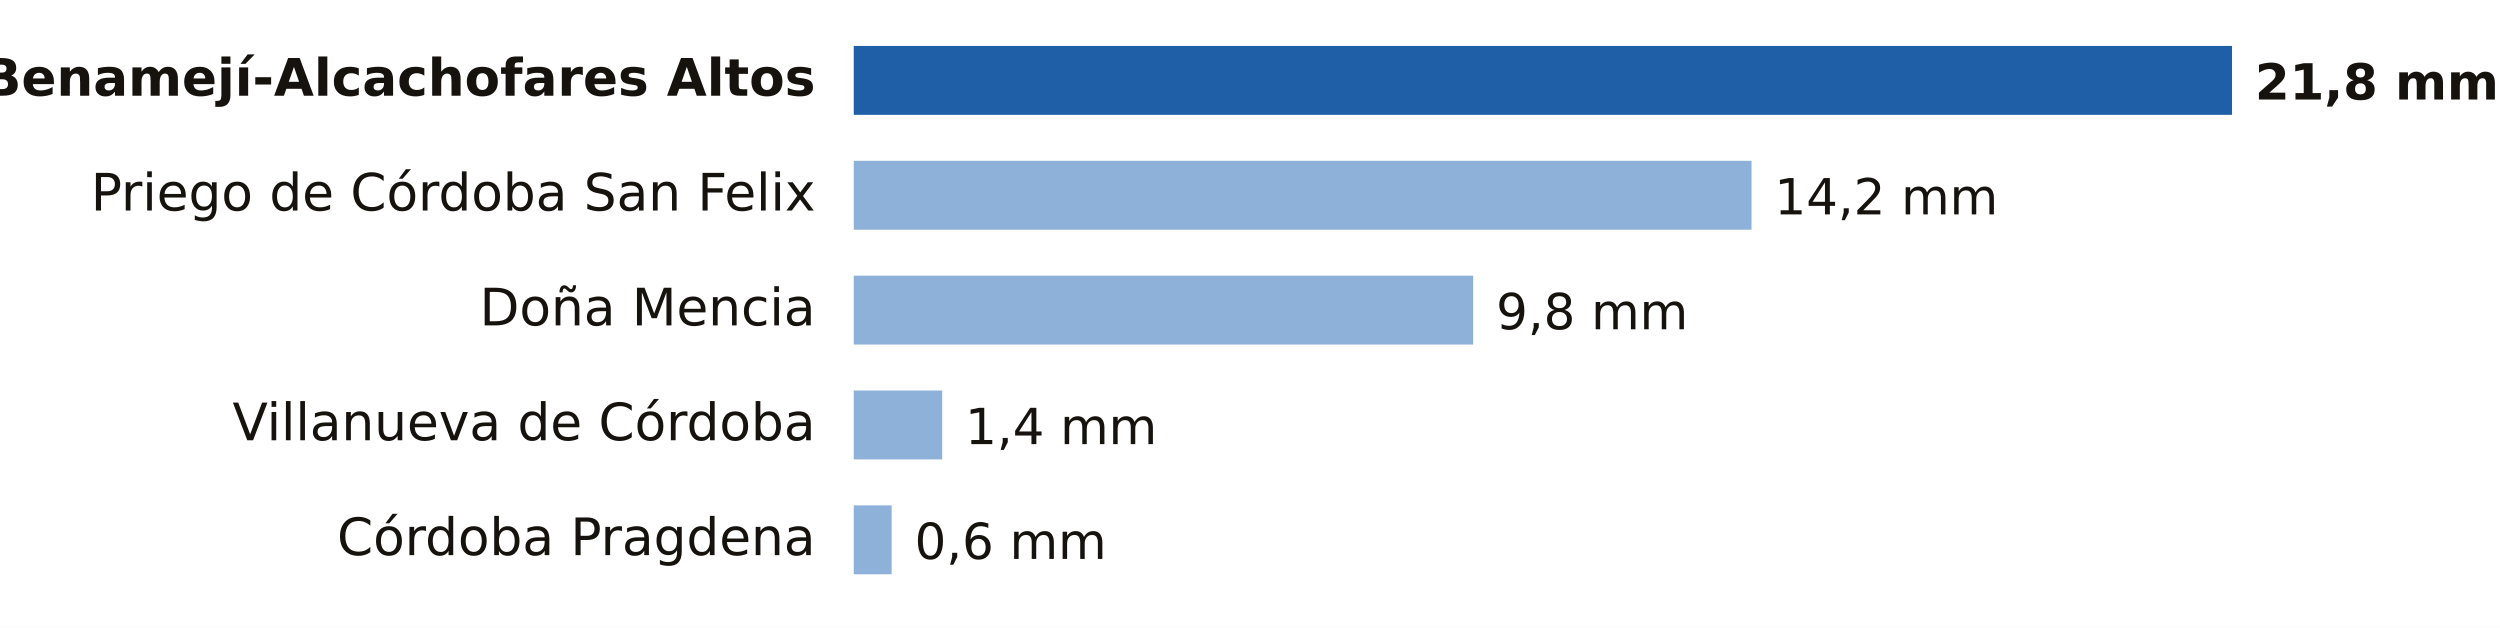
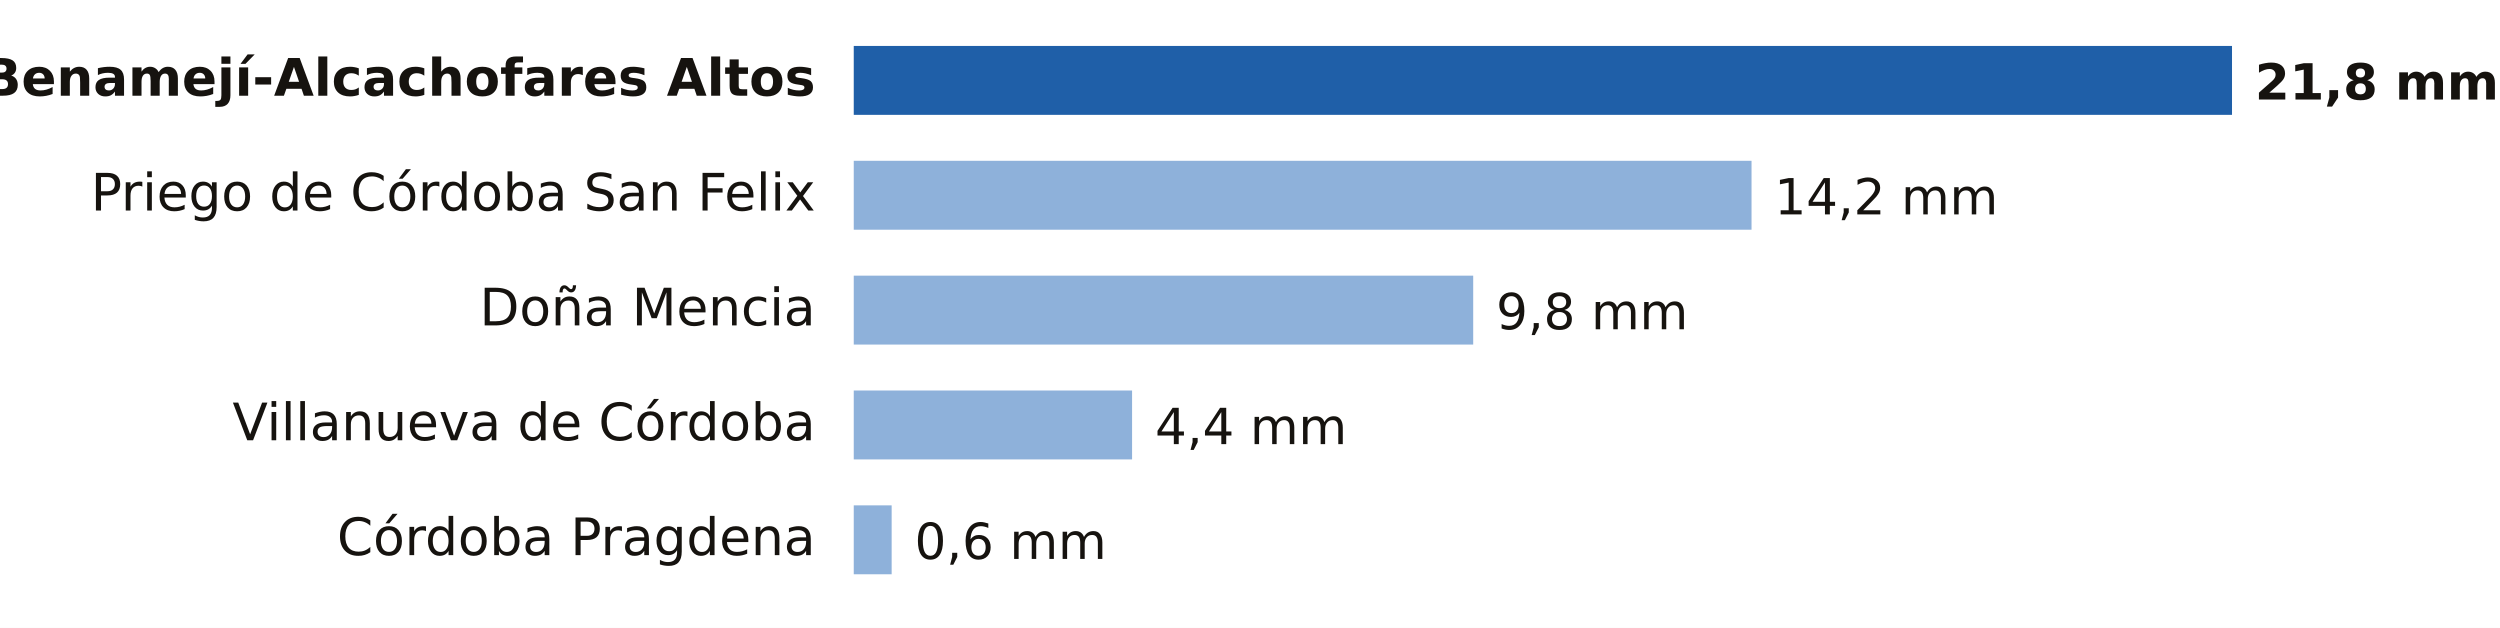
- <svg xmlns="http://www.w3.org/2000/svg" viewBox="0 0 653 164" width="653" height="164" role="img" aria-label="Lluvia entre la medianoche y las 12:00 del domingo 18 de octubre en Córdoba">
+ <svg xmlns="http://www.w3.org/2000/svg" viewBox="0 0 653 164" width="653" height="164" role="img" aria-label="Lluvia entre la medianoche y las 18:00 del domingo 18 de octubre en Córdoba">
  <rect width="653" height="164" fill="#FFFFFF" />
  <text x="213.0" y="25.0" font-size="13.5" fill="#16130F" text-anchor="end" font-weight="600" font-family="Public Sans, DejaVu Sans, Arial, sans-serif">Benamejí-Alcachofares Altos</text>
  <rect x="223" y="12" width="360.0" height="18" fill="#1F5FA8" />
  <text x="589.0" y="26.0" font-size="13" fill="#16130F" text-anchor="start" font-weight="700" font-family="Public Sans, DejaVu Sans, Arial, sans-serif">21,8 mm</text>
  <text x="213.0" y="55.0" font-size="13.5" fill="#16130F" text-anchor="end" font-weight="400" font-family="Public Sans, DejaVu Sans, Arial, sans-serif">Priego de Córdoba San Felix</text>
  <rect x="223" y="42" width="234.5" height="18" fill="#8EB1DA" />
  <text x="463.5" y="56.0" font-size="13" fill="#16130F" text-anchor="start" font-weight="500" font-family="Public Sans, DejaVu Sans, Arial, sans-serif">14,2 mm</text>
  <text x="213.0" y="85.0" font-size="13.5" fill="#16130F" text-anchor="end" font-weight="400" font-family="Public Sans, DejaVu Sans, Arial, sans-serif">Doña Mencia</text>
  <rect x="223" y="72" width="161.8" height="18" fill="#8EB1DA" />
  <text x="390.8" y="86.0" font-size="13" fill="#16130F" text-anchor="start" font-weight="500" font-family="Public Sans, DejaVu Sans, Arial, sans-serif">9,8 mm</text>
  <text x="213.0" y="115.0" font-size="13.5" fill="#16130F" text-anchor="end" font-weight="400" font-family="Public Sans, DejaVu Sans, Arial, sans-serif">Villanueva de Córdoba</text>
-   <rect x="223" y="102" width="23.1" height="18" fill="#8EB1DA" />
-   <text x="252.1" y="116.0" font-size="13" fill="#16130F" text-anchor="start" font-weight="500" font-family="Public Sans, DejaVu Sans, Arial, sans-serif">1,4 mm</text>
+   <rect x="223" y="102" width="72.7" height="18" fill="#8EB1DA" />
+   <text x="301.7" y="116.0" font-size="13" fill="#16130F" text-anchor="start" font-weight="500" font-family="Public Sans, DejaVu Sans, Arial, sans-serif">4,4 mm</text>
  <text x="213.0" y="145.0" font-size="13.5" fill="#16130F" text-anchor="end" font-weight="400" font-family="Public Sans, DejaVu Sans, Arial, sans-serif">Córdoba Pragdena</text>
  <rect x="223" y="132" width="9.9" height="18" fill="#8EB1DA" />
  <text x="238.9" y="146.0" font-size="13" fill="#16130F" text-anchor="start" font-weight="500" font-family="Public Sans, DejaVu Sans, Arial, sans-serif">0,6 mm</text>
</svg>
